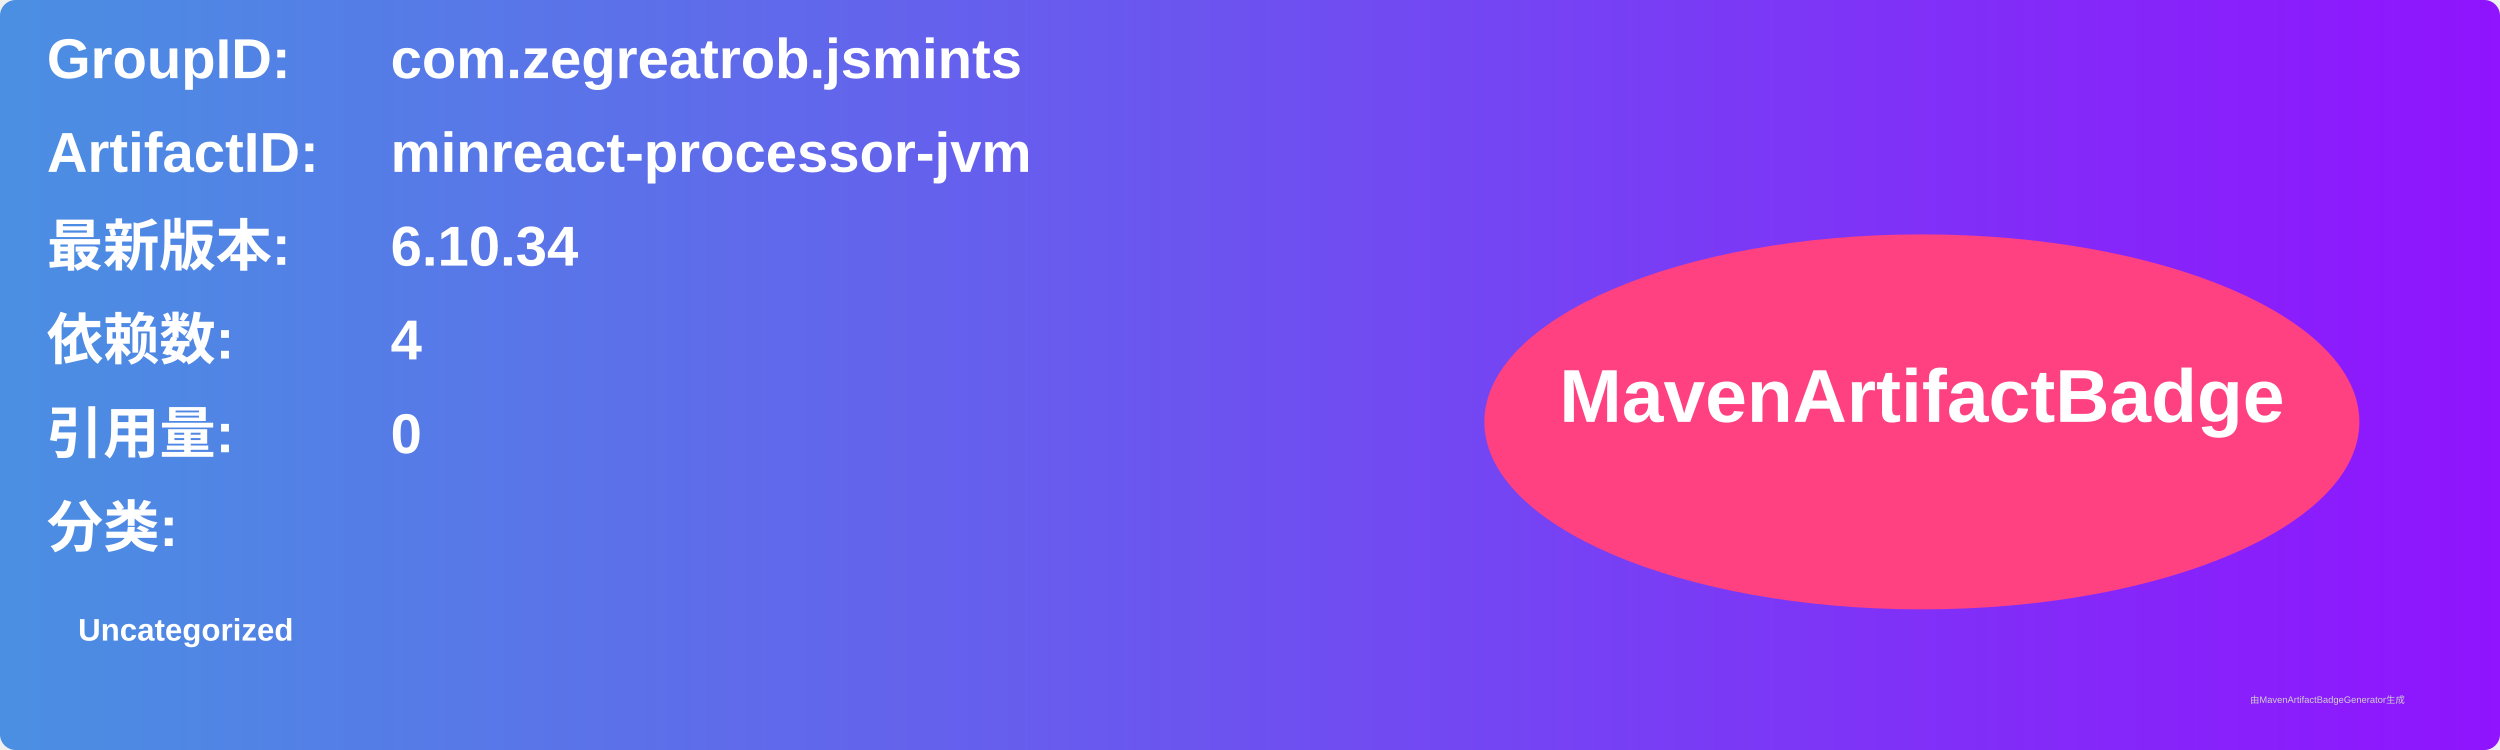
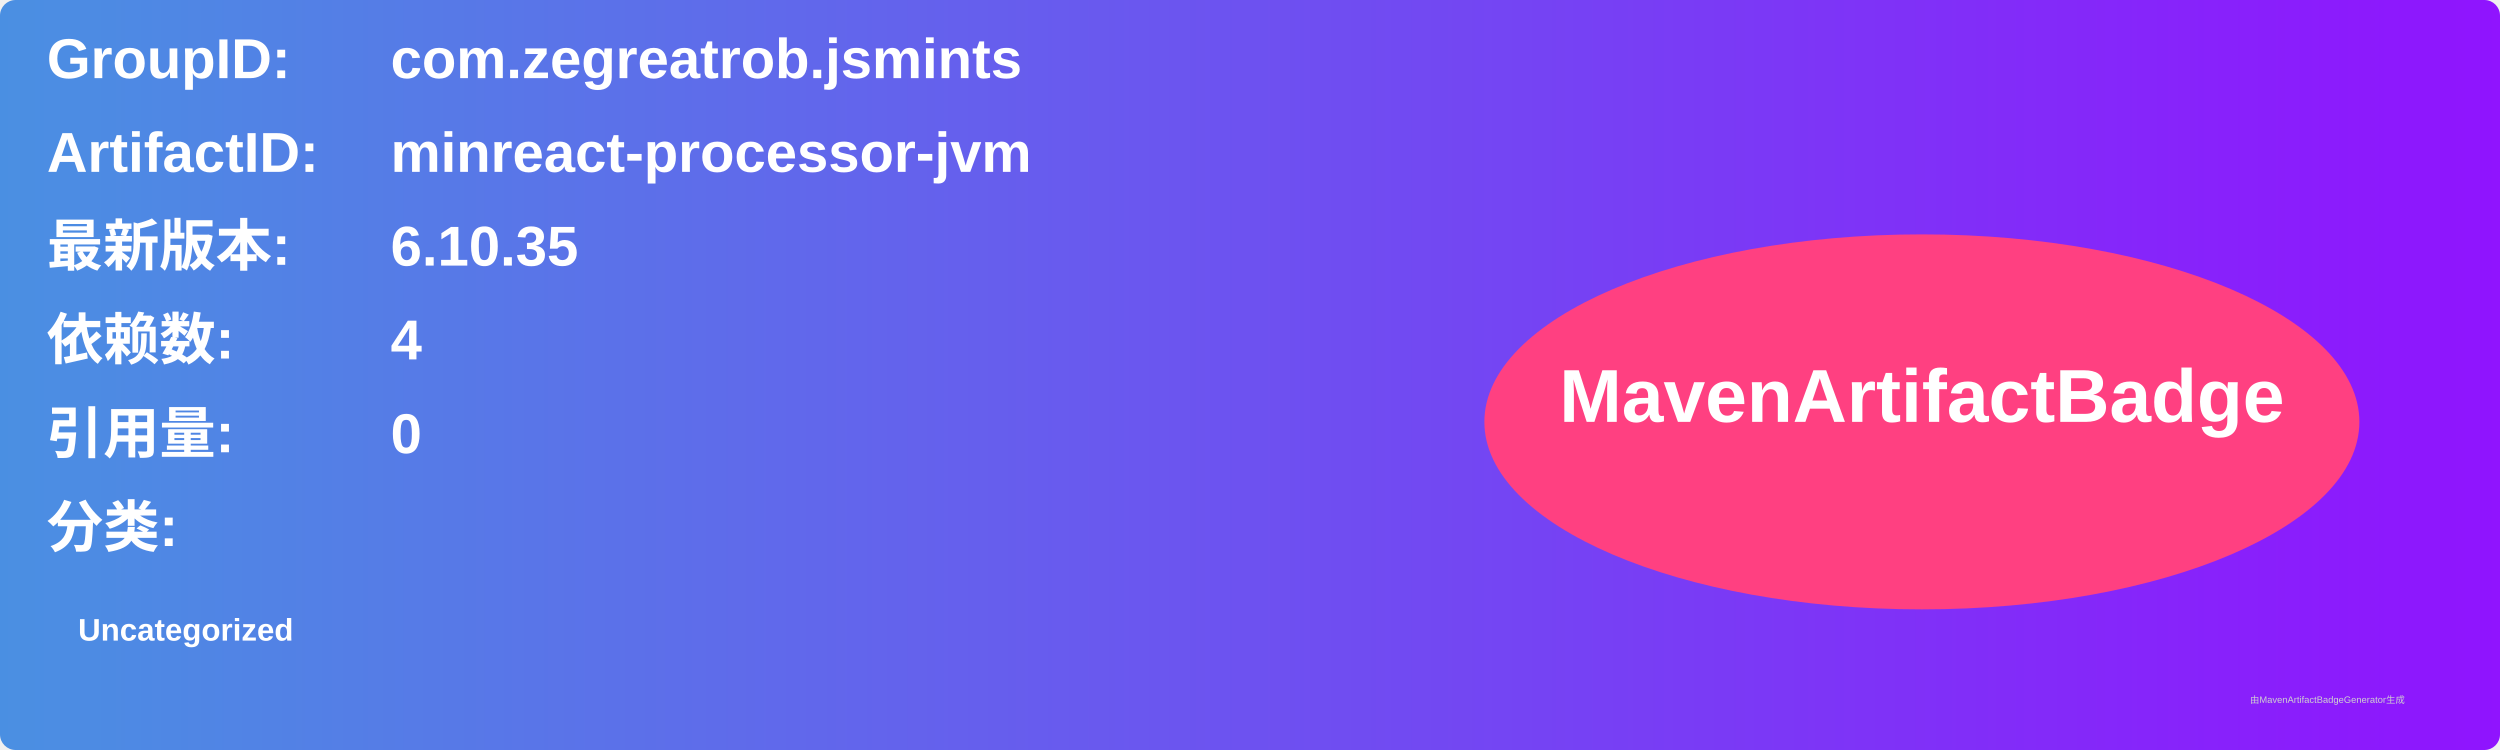
<svg xmlns="http://www.w3.org/2000/svg" width="800" height="240" viewBox="0 0 800 240">
  <linearGradient id="grad" x1="0%" y1="0%" x2="100%" y2="0%">
    <stop offset="0%" stop-color="#4a90e2" />
    <stop offset="100%" stop-color="#9013fe" />
  </linearGradient>
  <rect width="100%" height="100%" rx="5" ry="5" fill="url(#grad)" />
  <g transform="translate(15, 15)">
    <text x="0" y="10" font-family="Arial" font-size="18" fill="white" font-weight="bold" width="260">GroupID:</text>
    <text x="110" y="10" font-family="Arial" font-size="18" fill="white" font-weight="bold" width="460">com.zegreatrob.jsmints</text>
    <text x="0" y="40" font-family="Arial" font-size="18" fill="white" font-weight="bold" width="260">ArtifactID:</text>
    <text x="110" y="40" font-family="Arial" font-size="18" fill="white" font-weight="bold" width="460">minreact-processor-jvm</text>
    <text x="0" y="70" font-family="Arial" font-size="18" fill="white" font-weight="bold">最新版本:</text>
    <text x="110" y="70" font-family="Arial" font-size="18" fill="white" font-weight="bold">
-       <tspan font-weight="bold">6.10.34</tspan>
+       <tspan font-weight="bold">6.10.35</tspan>
    </text>
    <text x="0" y="100" font-family="Arial" font-size="18" fill="white" font-weight="bold">依赖数: </text>
    <text x="110" y="100" font-family="Arial" font-size="18" fill="white">
      <tspan font-weight="bold">4</tspan>
    </text>
    <text x="0" y="130" font-family="Arial" font-size="18" fill="white" font-weight="bold">引用量: </text>
    <text x="110" y="130" font-family="Arial" font-size="18" fill="white">
      <tspan font-weight="bold">0</tspan>
    </text>
    <text x="0" y="160" font-family="Arial" font-size="18" fill="white" font-weight="bold">分类:</text>
    <text x="10" y="190" font-family="Arial" font-size="10" fill="white">
      <tspan font-weight="bold">Uncategorized</tspan>
    </text>
    <ellipse cx="600" cy="120" rx="140" ry="60" fill="#ff4081" />
    <text x="600" y="120" text-anchor="middle" font-family="Arial" font-size="24" fill="white" font-weight="bold">MavenArtifactBadge</text>
  </g>
  <text x="720" y="225" font-family="Arial" font-size="3" fill="#d0d0d0">由MavenArtifactBadgeGenerator生成</text>
</svg>
